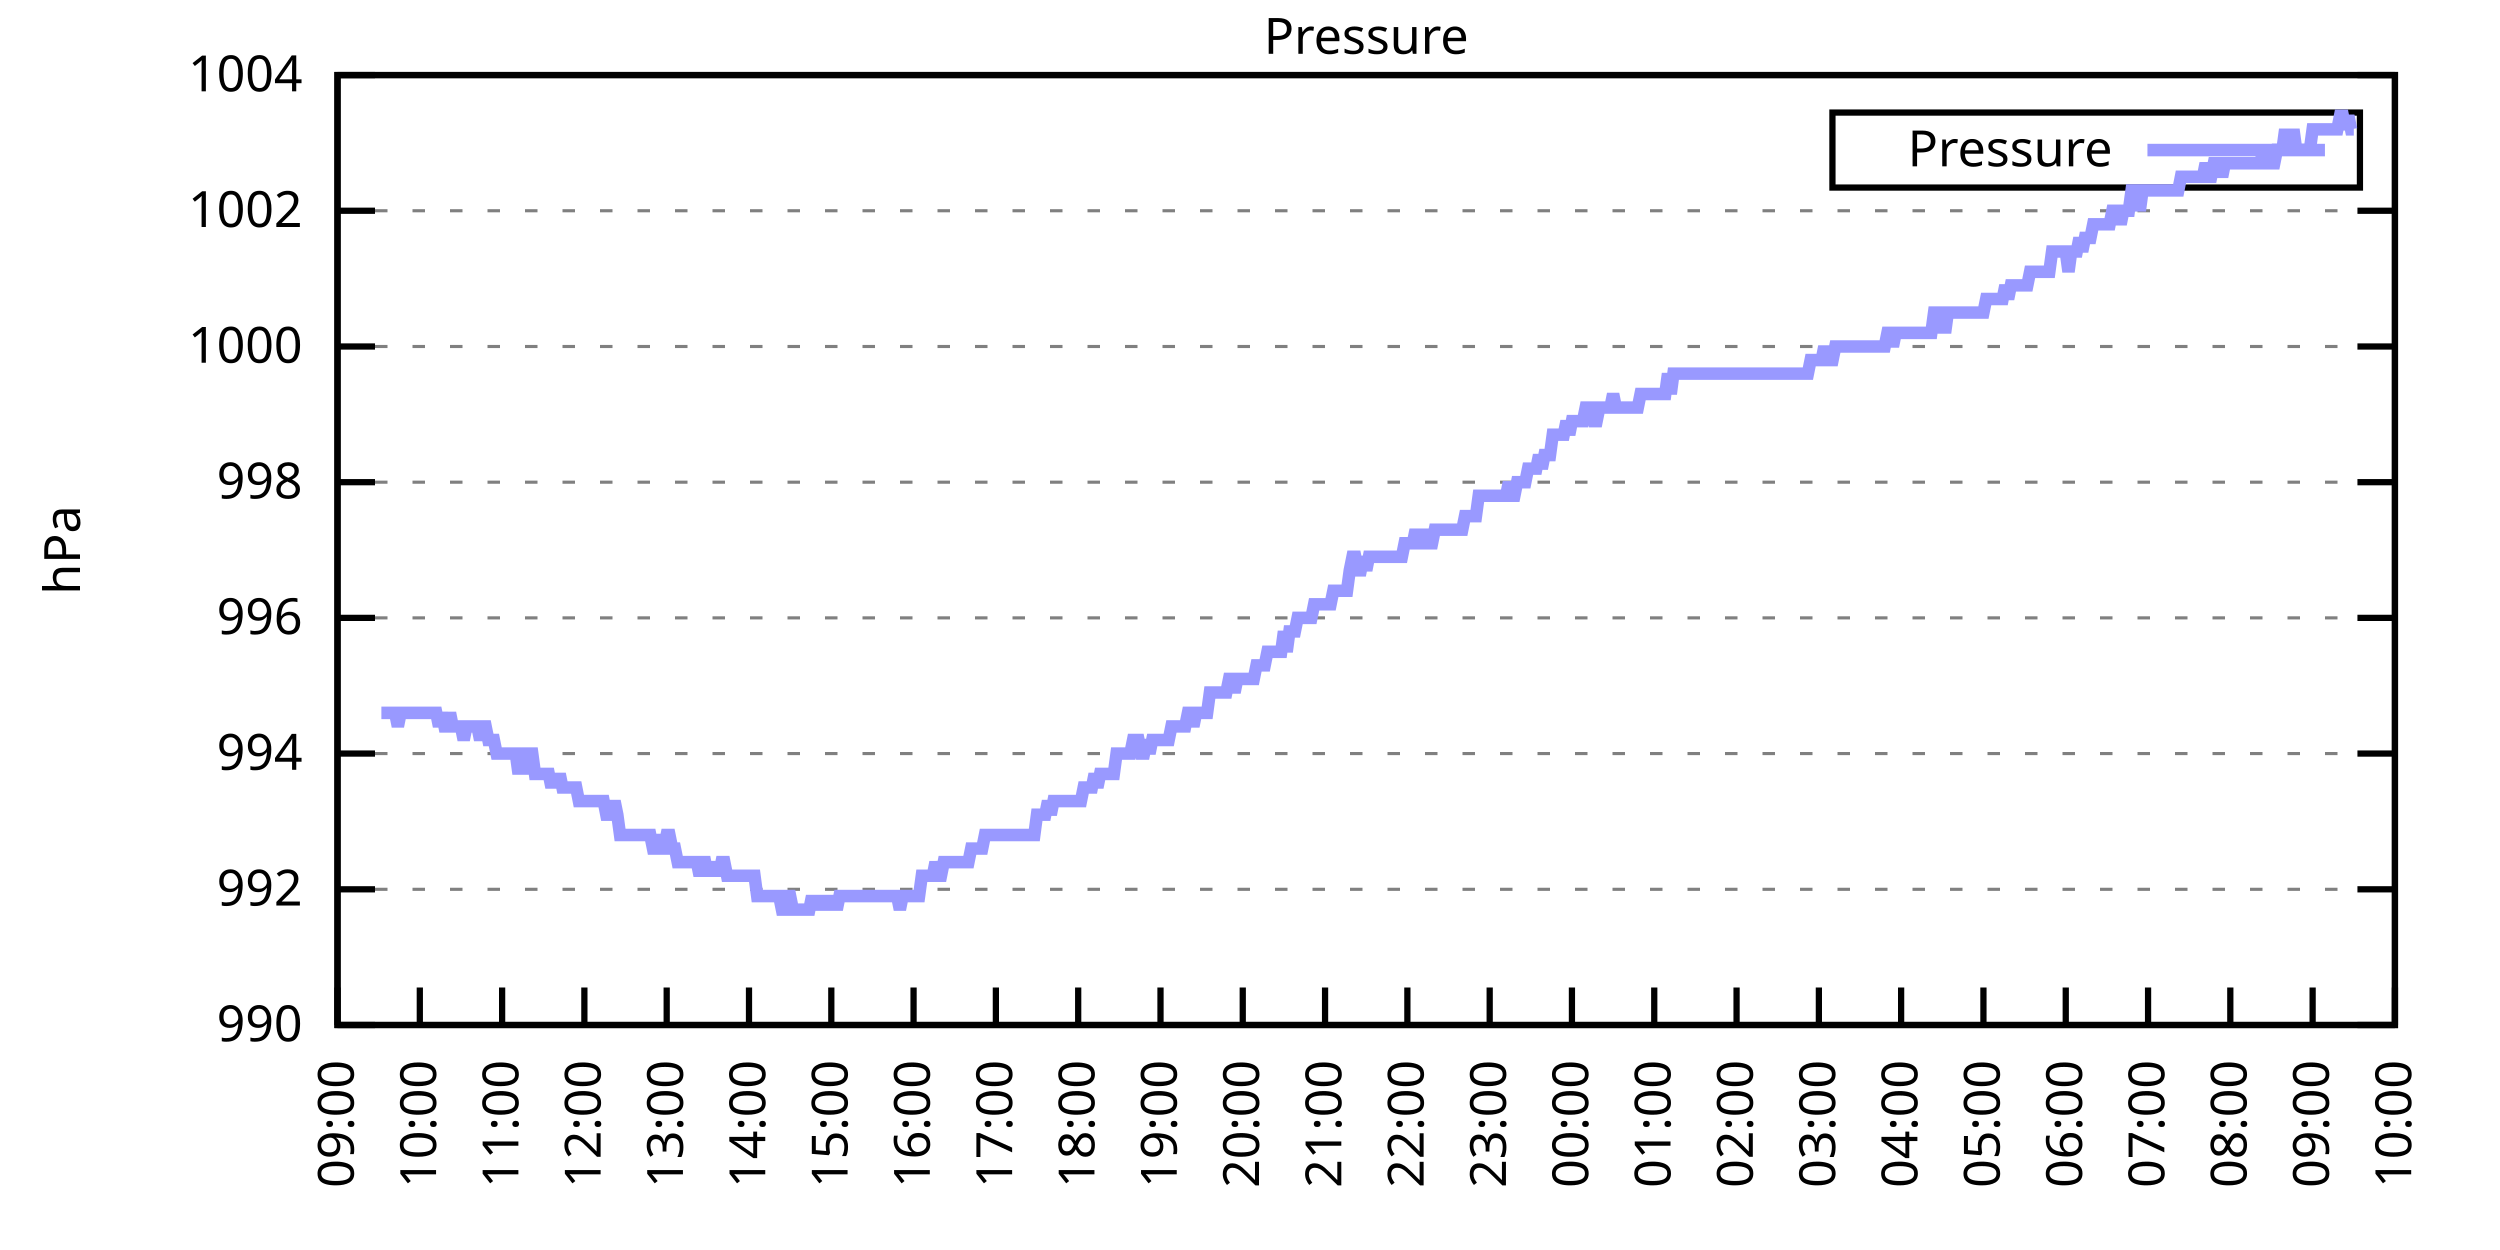
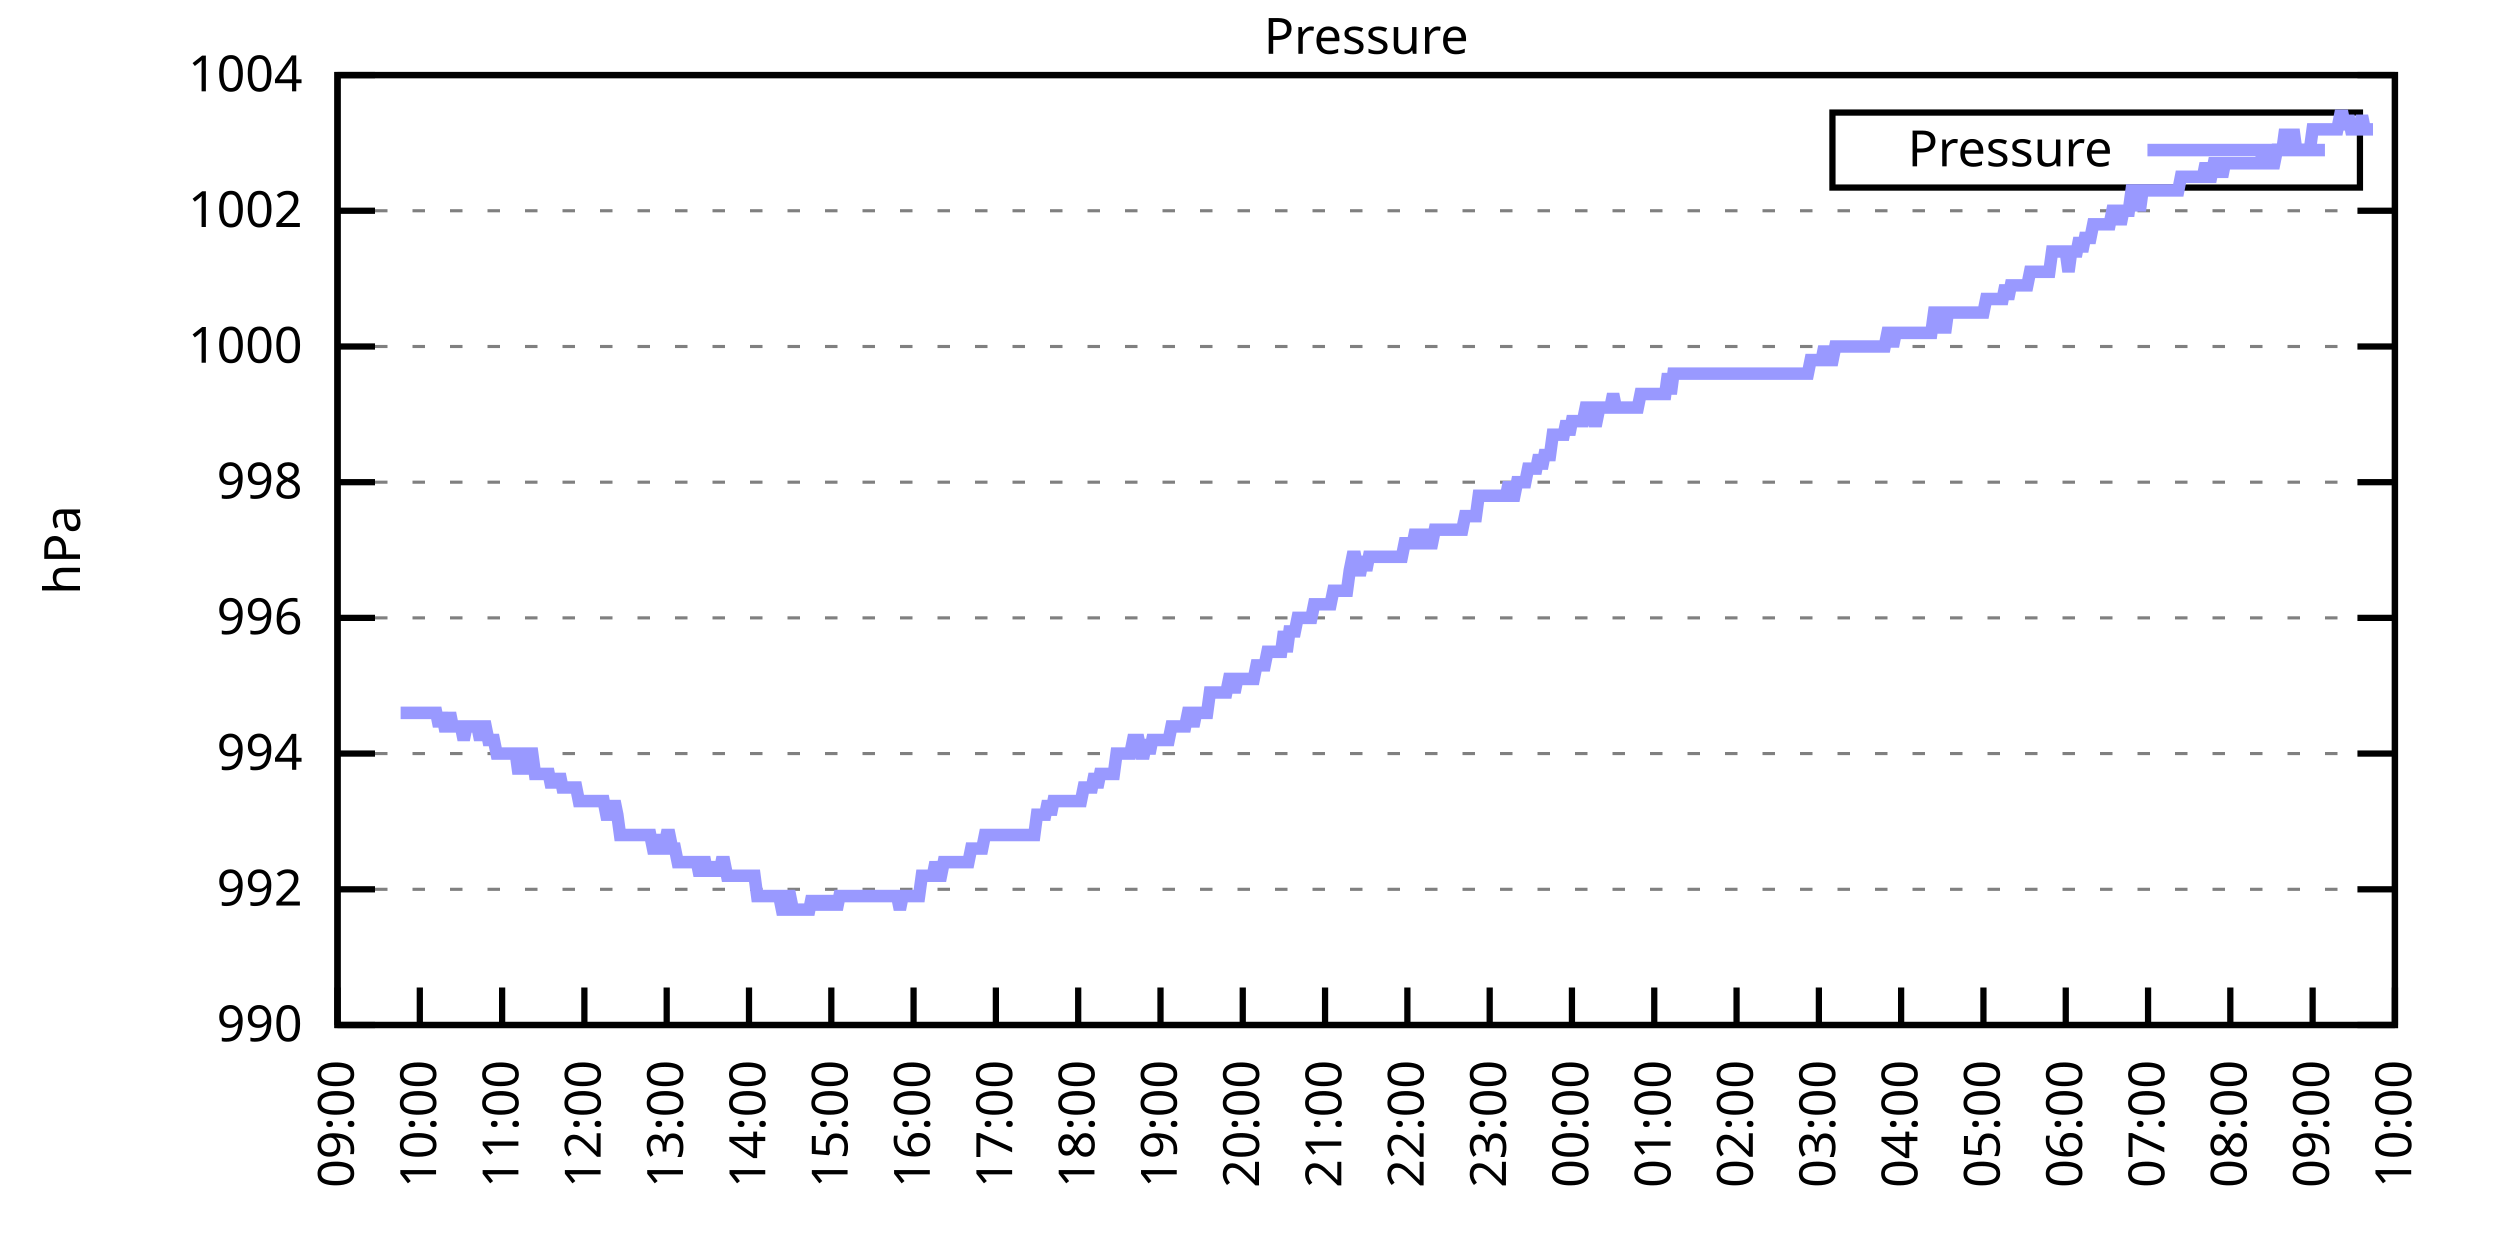
<svg xmlns="http://www.w3.org/2000/svg" xmlns:xlink="http://www.w3.org/1999/xlink" width="400" height="200" viewBox="0 0 400 200">
  <g id="gnuplot_canvas">
    <rect x="0" y="0" width="400" height="200" fill="none" />
    <defs>
      <circle id="gpDot" r="0.5" stroke-width="0.5" stroke="currentColor" />
      <path id="gpPt0" stroke-width="0.333" stroke="currentColor" d="M-1,0 h2 M0,-1 v2" />
      <path id="gpPt1" stroke-width="0.333" stroke="currentColor" d="M-1,-1 L1,1 M1,-1 L-1,1" />
      <path id="gpPt2" stroke-width="0.333" stroke="currentColor" d="M-1,0 L1,0 M0,-1 L0,1 M-1,-1 L1,1 M-1,1 L1,-1" />
      <rect id="gpPt3" stroke-width="0.333" stroke="currentColor" x="-1" y="-1" width="2" height="2" />
      <rect id="gpPt4" stroke-width="0.333" stroke="currentColor" fill="currentColor" x="-1" y="-1" width="2" height="2" />
      <circle id="gpPt5" stroke-width="0.333" stroke="currentColor" cx="0" cy="0" r="1" />
      <use xlink:href="#gpPt5" id="gpPt6" fill="currentColor" stroke="none" />
      <path id="gpPt7" stroke-width="0.333" stroke="currentColor" d="M0,-1.33 L-1.33,0.67 L1.33,0.67 z" />
      <use xlink:href="#gpPt7" id="gpPt8" fill="currentColor" stroke="none" />
      <use xlink:href="#gpPt7" id="gpPt9" stroke="currentColor" transform="rotate(180)" />
      <use xlink:href="#gpPt9" id="gpPt10" fill="currentColor" stroke="none" />
      <use xlink:href="#gpPt3" id="gpPt11" stroke="currentColor" transform="rotate(45)" />
      <use xlink:href="#gpPt11" id="gpPt12" fill="currentColor" stroke="none" />
      <path id="gpPt13" stroke-width="0.333" stroke="currentColor" d="M0,1.330 L1.265,0.411 L0.782,-1.067 L-0.782,-1.076 L-1.265,0.411 z" />
      <use xlink:href="#gpPt13" id="gpPt14" fill="currentColor" stroke="none" />
      <filter id="textbox" filterUnits="objectBoundingBox" x="0" y="0" height="1" width="1">
        <feFlood flood-color="white" flood-opacity="1" result="bgnd" />
        <feComposite in="SourceGraphic" in2="bgnd" operator="atop" />
      </filter>
      <filter id="greybox" filterUnits="objectBoundingBox" x="0" y="0" height="1" width="1">
        <feFlood flood-color="lightgrey" flood-opacity="1" result="grey" />
        <feComposite in="SourceGraphic" in2="grey" operator="atop" />
      </filter>
    </defs>
    <g fill="none" color="white" stroke="currentColor" stroke-width="1.00" stroke-linecap="butt" stroke-linejoin="miter">
</g>
    <g fill="none" color="black" stroke="currentColor" stroke-width="1.00" stroke-linecap="butt" stroke-linejoin="miter">
      <g stroke="none" shape-rendering="crispEdges">
        <polygon fill="rgb(255, 255, 255)" points="54.00,164.00 383.18,164.00 383.18,12.02 54.00,12.02 " />
      </g>
    </g>
    <g fill="none" color="black" stroke="currentColor" stroke-width="1.00" stroke-linecap="butt" stroke-linejoin="miter">
</g>
    <g fill="none" color="black" stroke="black" stroke-width="0.50" stroke-linecap="butt" stroke-linejoin="miter">
</g>
    <g fill="none" color="gray" stroke="currentColor" stroke-width="0.50" stroke-linecap="butt" stroke-linejoin="miter">
      <path stroke="gray" stroke-dasharray="2,4" class="gridline" d="M54.00,164.00 L383.19,164.00  " />
    </g>
    <g fill="none" color="gray" stroke="gray" stroke-width="1.00" stroke-linecap="butt" stroke-linejoin="miter">
</g>
    <g fill="none" color="black" stroke="currentColor" stroke-width="1.00" stroke-linecap="butt" stroke-linejoin="miter">
      <path stroke="black" d="M54.00,164.00 L60.00,164.00 M383.19,164.00 L377.19,164.00  " />
      <g transform="translate(48.40,166.60)" stroke="none" fill="black" font-family="Sans" font-size="8.00" text-anchor="end">
        <text>
          <tspan font-family="Sans"> 990</tspan>
        </text>
      </g>
    </g>
    <g fill="none" color="black" stroke="currentColor" stroke-width="1.00" stroke-linecap="butt" stroke-linejoin="miter">
</g>
    <g fill="none" color="black" stroke="black" stroke-width="0.50" stroke-linecap="butt" stroke-linejoin="miter">
</g>
    <g fill="none" color="gray" stroke="currentColor" stroke-width="0.50" stroke-linecap="butt" stroke-linejoin="miter">
      <path stroke="gray" stroke-dasharray="2,4" class="gridline" d="M54.00,142.29 L383.19,142.29  " />
    </g>
    <g fill="none" color="gray" stroke="gray" stroke-width="1.00" stroke-linecap="butt" stroke-linejoin="miter">
</g>
    <g fill="none" color="black" stroke="currentColor" stroke-width="1.00" stroke-linecap="butt" stroke-linejoin="miter">
      <path stroke="black" d="M54.00,142.29 L60.00,142.29 M383.19,142.29 L377.19,142.29  " />
      <g transform="translate(48.40,144.89)" stroke="none" fill="black" font-family="Sans" font-size="8.00" text-anchor="end">
        <text>
          <tspan font-family="Sans"> 992</tspan>
        </text>
      </g>
    </g>
    <g fill="none" color="black" stroke="currentColor" stroke-width="1.00" stroke-linecap="butt" stroke-linejoin="miter">
</g>
    <g fill="none" color="black" stroke="black" stroke-width="0.50" stroke-linecap="butt" stroke-linejoin="miter">
</g>
    <g fill="none" color="gray" stroke="currentColor" stroke-width="0.50" stroke-linecap="butt" stroke-linejoin="miter">
      <path stroke="gray" stroke-dasharray="2,4" class="gridline" d="M54.00,120.57 L383.19,120.57  " />
    </g>
    <g fill="none" color="gray" stroke="gray" stroke-width="1.00" stroke-linecap="butt" stroke-linejoin="miter">
</g>
    <g fill="none" color="black" stroke="currentColor" stroke-width="1.00" stroke-linecap="butt" stroke-linejoin="miter">
      <path stroke="black" d="M54.00,120.57 L60.00,120.57 M383.19,120.57 L377.19,120.57  " />
      <g transform="translate(48.40,123.17)" stroke="none" fill="black" font-family="Sans" font-size="8.00" text-anchor="end">
        <text>
          <tspan font-family="Sans"> 994</tspan>
        </text>
      </g>
    </g>
    <g fill="none" color="black" stroke="currentColor" stroke-width="1.00" stroke-linecap="butt" stroke-linejoin="miter">
</g>
    <g fill="none" color="black" stroke="black" stroke-width="0.50" stroke-linecap="butt" stroke-linejoin="miter">
</g>
    <g fill="none" color="gray" stroke="currentColor" stroke-width="0.50" stroke-linecap="butt" stroke-linejoin="miter">
      <path stroke="gray" stroke-dasharray="2,4" class="gridline" d="M54.00,98.86 L383.19,98.86  " />
    </g>
    <g fill="none" color="gray" stroke="gray" stroke-width="1.00" stroke-linecap="butt" stroke-linejoin="miter">
</g>
    <g fill="none" color="black" stroke="currentColor" stroke-width="1.00" stroke-linecap="butt" stroke-linejoin="miter">
      <path stroke="black" d="M54.00,98.86 L60.00,98.86 M383.19,98.86 L377.19,98.86  " />
      <g transform="translate(48.40,101.46)" stroke="none" fill="black" font-family="Sans" font-size="8.00" text-anchor="end">
        <text>
          <tspan font-family="Sans"> 996</tspan>
        </text>
      </g>
    </g>
    <g fill="none" color="black" stroke="currentColor" stroke-width="1.00" stroke-linecap="butt" stroke-linejoin="miter">
</g>
    <g fill="none" color="black" stroke="black" stroke-width="0.50" stroke-linecap="butt" stroke-linejoin="miter">
</g>
    <g fill="none" color="gray" stroke="currentColor" stroke-width="0.50" stroke-linecap="butt" stroke-linejoin="miter">
      <path stroke="gray" stroke-dasharray="2,4" class="gridline" d="M54.00,77.15 L383.19,77.15  " />
    </g>
    <g fill="none" color="gray" stroke="gray" stroke-width="1.00" stroke-linecap="butt" stroke-linejoin="miter">
</g>
    <g fill="none" color="black" stroke="currentColor" stroke-width="1.00" stroke-linecap="butt" stroke-linejoin="miter">
      <path stroke="black" d="M54.00,77.15 L60.00,77.15 M383.19,77.15 L377.19,77.15  " />
      <g transform="translate(48.40,79.75)" stroke="none" fill="black" font-family="Sans" font-size="8.00" text-anchor="end">
        <text>
          <tspan font-family="Sans"> 998</tspan>
        </text>
      </g>
    </g>
    <g fill="none" color="black" stroke="currentColor" stroke-width="1.00" stroke-linecap="butt" stroke-linejoin="miter">
</g>
    <g fill="none" color="black" stroke="black" stroke-width="0.50" stroke-linecap="butt" stroke-linejoin="miter">
</g>
    <g fill="none" color="gray" stroke="currentColor" stroke-width="0.50" stroke-linecap="butt" stroke-linejoin="miter">
      <path stroke="gray" stroke-dasharray="2,4" class="gridline" d="M54.00,55.44 L383.19,55.44  " />
    </g>
    <g fill="none" color="gray" stroke="gray" stroke-width="1.00" stroke-linecap="butt" stroke-linejoin="miter">
</g>
    <g fill="none" color="black" stroke="currentColor" stroke-width="1.00" stroke-linecap="butt" stroke-linejoin="miter">
      <path stroke="black" d="M54.00,55.44 L60.00,55.44 M383.19,55.44 L377.19,55.44  " />
      <g transform="translate(48.40,58.04)" stroke="none" fill="black" font-family="Sans" font-size="8.00" text-anchor="end">
        <text>
          <tspan font-family="Sans"> 1000</tspan>
        </text>
      </g>
    </g>
    <g fill="none" color="black" stroke="currentColor" stroke-width="1.00" stroke-linecap="butt" stroke-linejoin="miter">
</g>
    <g fill="none" color="black" stroke="black" stroke-width="0.50" stroke-linecap="butt" stroke-linejoin="miter">
</g>
    <g fill="none" color="gray" stroke="currentColor" stroke-width="0.50" stroke-linecap="butt" stroke-linejoin="miter">
      <path stroke="gray" stroke-dasharray="2,4" class="gridline" d="M54.00,33.72 L383.19,33.72  " />
    </g>
    <g fill="none" color="gray" stroke="gray" stroke-width="1.00" stroke-linecap="butt" stroke-linejoin="miter">
</g>
    <g fill="none" color="black" stroke="currentColor" stroke-width="1.00" stroke-linecap="butt" stroke-linejoin="miter">
      <path stroke="black" d="M54.00,33.72 L60.00,33.72 M383.19,33.72 L377.19,33.72  " />
      <g transform="translate(48.40,36.32)" stroke="none" fill="black" font-family="Sans" font-size="8.00" text-anchor="end">
        <text>
          <tspan font-family="Sans"> 1002</tspan>
        </text>
      </g>
    </g>
    <g fill="none" color="black" stroke="currentColor" stroke-width="1.00" stroke-linecap="butt" stroke-linejoin="miter">
</g>
    <g fill="none" color="black" stroke="black" stroke-width="0.50" stroke-linecap="butt" stroke-linejoin="miter">
</g>
    <g fill="none" color="gray" stroke="currentColor" stroke-width="0.50" stroke-linecap="butt" stroke-linejoin="miter">
      <path stroke="gray" stroke-dasharray="2,4" class="gridline" d="M54.00,12.01 L383.19,12.01  " />
    </g>
    <g fill="none" color="gray" stroke="gray" stroke-width="1.00" stroke-linecap="butt" stroke-linejoin="miter">
</g>
    <g fill="none" color="black" stroke="currentColor" stroke-width="1.00" stroke-linecap="butt" stroke-linejoin="miter">
      <path stroke="black" d="M54.00,12.01 L60.00,12.01 M383.19,12.01 L377.19,12.01  " />
      <g transform="translate(48.40,14.61)" stroke="none" fill="black" font-family="Sans" font-size="8.00" text-anchor="end">
        <text>
          <tspan font-family="Sans"> 1004</tspan>
        </text>
      </g>
    </g>
    <g fill="none" color="black" stroke="currentColor" stroke-width="1.00" stroke-linecap="butt" stroke-linejoin="miter">
      <path stroke="black" d="M54.00,164.00 L54.00,158.00  " />
      <g transform="translate(56.60,169.60) rotate(270.00)" stroke="none" fill="black" font-family="Sans" font-size="8.00" text-anchor="end">
        <text>
          <tspan font-family="Sans">09:00</tspan>
        </text>
      </g>
    </g>
    <g fill="none" color="black" stroke="currentColor" stroke-width="1.00" stroke-linecap="butt" stroke-linejoin="miter">
      <path stroke="black" d="M67.17,164.00 L67.17,158.00  " />
      <g transform="translate(69.77,169.60) rotate(270.00)" stroke="none" fill="black" font-family="Sans" font-size="8.00" text-anchor="end">
        <text>
          <tspan font-family="Sans">10:00</tspan>
        </text>
      </g>
    </g>
    <g fill="none" color="black" stroke="currentColor" stroke-width="1.00" stroke-linecap="butt" stroke-linejoin="miter">
      <path stroke="black" d="M80.34,164.00 L80.34,158.00  " />
      <g transform="translate(82.94,169.60) rotate(270.00)" stroke="none" fill="black" font-family="Sans" font-size="8.00" text-anchor="end">
        <text>
          <tspan font-family="Sans">11:00</tspan>
        </text>
      </g>
    </g>
    <g fill="none" color="black" stroke="currentColor" stroke-width="1.00" stroke-linecap="butt" stroke-linejoin="miter">
      <path stroke="black" d="M93.50,164.00 L93.50,158.00  " />
      <g transform="translate(96.10,169.60) rotate(270.00)" stroke="none" fill="black" font-family="Sans" font-size="8.00" text-anchor="end">
        <text>
          <tspan font-family="Sans">12:00</tspan>
        </text>
      </g>
    </g>
    <g fill="none" color="black" stroke="currentColor" stroke-width="1.00" stroke-linecap="butt" stroke-linejoin="miter">
      <path stroke="black" d="M106.67,164.00 L106.67,158.00  " />
      <g transform="translate(109.27,169.60) rotate(270.00)" stroke="none" fill="black" font-family="Sans" font-size="8.00" text-anchor="end">
        <text>
          <tspan font-family="Sans">13:00</tspan>
        </text>
      </g>
    </g>
    <g fill="none" color="black" stroke="currentColor" stroke-width="1.00" stroke-linecap="butt" stroke-linejoin="miter">
      <path stroke="black" d="M119.84,164.00 L119.84,158.00  " />
      <g transform="translate(122.44,169.60) rotate(270.00)" stroke="none" fill="black" font-family="Sans" font-size="8.00" text-anchor="end">
        <text>
          <tspan font-family="Sans">14:00</tspan>
        </text>
      </g>
    </g>
    <g fill="none" color="black" stroke="currentColor" stroke-width="1.00" stroke-linecap="butt" stroke-linejoin="miter">
      <path stroke="black" d="M133.01,164.00 L133.01,158.00  " />
      <g transform="translate(135.61,169.60) rotate(270.00)" stroke="none" fill="black" font-family="Sans" font-size="8.00" text-anchor="end">
        <text>
          <tspan font-family="Sans">15:00</tspan>
        </text>
      </g>
    </g>
    <g fill="none" color="black" stroke="currentColor" stroke-width="1.00" stroke-linecap="butt" stroke-linejoin="miter">
      <path stroke="black" d="M146.17,164.00 L146.17,158.00  " />
      <g transform="translate(148.77,169.60) rotate(270.00)" stroke="none" fill="black" font-family="Sans" font-size="8.00" text-anchor="end">
        <text>
          <tspan font-family="Sans">16:00</tspan>
        </text>
      </g>
    </g>
    <g fill="none" color="black" stroke="currentColor" stroke-width="1.00" stroke-linecap="butt" stroke-linejoin="miter">
      <path stroke="black" d="M159.34,164.00 L159.34,158.00  " />
      <g transform="translate(161.94,169.60) rotate(270.00)" stroke="none" fill="black" font-family="Sans" font-size="8.00" text-anchor="end">
        <text>
          <tspan font-family="Sans">17:00</tspan>
        </text>
      </g>
    </g>
    <g fill="none" color="black" stroke="currentColor" stroke-width="1.00" stroke-linecap="butt" stroke-linejoin="miter">
      <path stroke="black" d="M172.51,164.00 L172.51,158.00  " />
      <g transform="translate(175.11,169.60) rotate(270.00)" stroke="none" fill="black" font-family="Sans" font-size="8.00" text-anchor="end">
        <text>
          <tspan font-family="Sans">18:00</tspan>
        </text>
      </g>
    </g>
    <g fill="none" color="black" stroke="currentColor" stroke-width="1.00" stroke-linecap="butt" stroke-linejoin="miter">
      <path stroke="black" d="M185.68,164.00 L185.68,158.00  " />
      <g transform="translate(188.28,169.60) rotate(270.00)" stroke="none" fill="black" font-family="Sans" font-size="8.00" text-anchor="end">
        <text>
          <tspan font-family="Sans">19:00</tspan>
        </text>
      </g>
    </g>
    <g fill="none" color="black" stroke="currentColor" stroke-width="1.00" stroke-linecap="butt" stroke-linejoin="miter">
      <path stroke="black" d="M198.84,164.00 L198.84,158.00  " />
      <g transform="translate(201.44,169.60) rotate(270.00)" stroke="none" fill="black" font-family="Sans" font-size="8.00" text-anchor="end">
        <text>
          <tspan font-family="Sans">20:00</tspan>
        </text>
      </g>
    </g>
    <g fill="none" color="black" stroke="currentColor" stroke-width="1.00" stroke-linecap="butt" stroke-linejoin="miter">
      <path stroke="black" d="M212.01,164.00 L212.01,158.00  " />
      <g transform="translate(214.61,169.60) rotate(270.00)" stroke="none" fill="black" font-family="Sans" font-size="8.00" text-anchor="end">
        <text>
          <tspan font-family="Sans">21:00</tspan>
        </text>
      </g>
    </g>
    <g fill="none" color="black" stroke="currentColor" stroke-width="1.00" stroke-linecap="butt" stroke-linejoin="miter">
      <path stroke="black" d="M225.18,164.00 L225.18,158.00  " />
      <g transform="translate(227.78,169.60) rotate(270.00)" stroke="none" fill="black" font-family="Sans" font-size="8.00" text-anchor="end">
        <text>
          <tspan font-family="Sans">22:00</tspan>
        </text>
      </g>
    </g>
    <g fill="none" color="black" stroke="currentColor" stroke-width="1.00" stroke-linecap="butt" stroke-linejoin="miter">
      <path stroke="black" d="M238.35,164.00 L238.35,158.00  " />
      <g transform="translate(240.95,169.60) rotate(270.00)" stroke="none" fill="black" font-family="Sans" font-size="8.00" text-anchor="end">
        <text>
          <tspan font-family="Sans">23:00</tspan>
        </text>
      </g>
    </g>
    <g fill="none" color="black" stroke="currentColor" stroke-width="1.00" stroke-linecap="butt" stroke-linejoin="miter">
      <path stroke="black" d="M251.51,164.00 L251.51,158.00  " />
      <g transform="translate(254.11,169.60) rotate(270.00)" stroke="none" fill="black" font-family="Sans" font-size="8.00" text-anchor="end">
        <text>
          <tspan font-family="Sans">00:00</tspan>
        </text>
      </g>
    </g>
    <g fill="none" color="black" stroke="currentColor" stroke-width="1.00" stroke-linecap="butt" stroke-linejoin="miter">
      <path stroke="black" d="M264.68,164.00 L264.68,158.00  " />
      <g transform="translate(267.28,169.60) rotate(270.00)" stroke="none" fill="black" font-family="Sans" font-size="8.00" text-anchor="end">
        <text>
          <tspan font-family="Sans">01:00</tspan>
        </text>
      </g>
    </g>
    <g fill="none" color="black" stroke="currentColor" stroke-width="1.00" stroke-linecap="butt" stroke-linejoin="miter">
      <path stroke="black" d="M277.85,164.00 L277.85,158.00  " />
      <g transform="translate(280.45,169.60) rotate(270.00)" stroke="none" fill="black" font-family="Sans" font-size="8.00" text-anchor="end">
        <text>
          <tspan font-family="Sans">02:00</tspan>
        </text>
      </g>
    </g>
    <g fill="none" color="black" stroke="currentColor" stroke-width="1.00" stroke-linecap="butt" stroke-linejoin="miter">
      <path stroke="black" d="M291.02,164.00 L291.02,158.00  " />
      <g transform="translate(293.62,169.60) rotate(270.00)" stroke="none" fill="black" font-family="Sans" font-size="8.00" text-anchor="end">
        <text>
          <tspan font-family="Sans">03:00</tspan>
        </text>
      </g>
    </g>
    <g fill="none" color="black" stroke="currentColor" stroke-width="1.00" stroke-linecap="butt" stroke-linejoin="miter">
      <path stroke="black" d="M304.18,164.00 L304.18,158.00  " />
      <g transform="translate(306.78,169.60) rotate(270.00)" stroke="none" fill="black" font-family="Sans" font-size="8.00" text-anchor="end">
        <text>
          <tspan font-family="Sans">04:00</tspan>
        </text>
      </g>
    </g>
    <g fill="none" color="black" stroke="currentColor" stroke-width="1.00" stroke-linecap="butt" stroke-linejoin="miter">
      <path stroke="black" d="M317.35,164.00 L317.35,158.00  " />
      <g transform="translate(319.95,169.60) rotate(270.00)" stroke="none" fill="black" font-family="Sans" font-size="8.00" text-anchor="end">
        <text>
          <tspan font-family="Sans">05:00</tspan>
        </text>
      </g>
    </g>
    <g fill="none" color="black" stroke="currentColor" stroke-width="1.00" stroke-linecap="butt" stroke-linejoin="miter">
      <path stroke="black" d="M330.52,164.00 L330.52,158.00  " />
      <g transform="translate(333.12,169.60) rotate(270.00)" stroke="none" fill="black" font-family="Sans" font-size="8.00" text-anchor="end">
        <text>
          <tspan font-family="Sans">06:00</tspan>
        </text>
      </g>
    </g>
    <g fill="none" color="black" stroke="currentColor" stroke-width="1.00" stroke-linecap="butt" stroke-linejoin="miter">
      <path stroke="black" d="M343.69,164.00 L343.69,158.00  " />
      <g transform="translate(346.29,169.60) rotate(270.00)" stroke="none" fill="black" font-family="Sans" font-size="8.00" text-anchor="end">
        <text>
          <tspan font-family="Sans">07:00</tspan>
        </text>
      </g>
    </g>
    <g fill="none" color="black" stroke="currentColor" stroke-width="1.00" stroke-linecap="butt" stroke-linejoin="miter">
      <path stroke="black" d="M356.85,164.00 L356.85,158.00  " />
      <g transform="translate(359.45,169.60) rotate(270.00)" stroke="none" fill="black" font-family="Sans" font-size="8.00" text-anchor="end">
        <text>
          <tspan font-family="Sans">08:00</tspan>
        </text>
      </g>
    </g>
    <g fill="none" color="black" stroke="currentColor" stroke-width="1.00" stroke-linecap="butt" stroke-linejoin="miter">
      <path stroke="black" d="M370.02,164.00 L370.02,158.00  " />
      <g transform="translate(372.62,169.60) rotate(270.00)" stroke="none" fill="black" font-family="Sans" font-size="8.00" text-anchor="end">
        <text>
          <tspan font-family="Sans">09:00</tspan>
        </text>
      </g>
    </g>
    <g fill="none" color="black" stroke="currentColor" stroke-width="1.00" stroke-linecap="butt" stroke-linejoin="miter">
      <path stroke="black" d="M383.19,164.00 L383.19,158.00  " />
      <g transform="translate(385.79,169.60) rotate(270.00)" stroke="none" fill="black" font-family="Sans" font-size="8.00" text-anchor="end">
        <text>
          <tspan font-family="Sans">10:00</tspan>
        </text>
      </g>
    </g>
    <g fill="none" color="black" stroke="currentColor" stroke-width="1.00" stroke-linecap="butt" stroke-linejoin="miter">
</g>
    <g fill="none" color="black" stroke="currentColor" stroke-width="1.00" stroke-linecap="butt" stroke-linejoin="miter">
      <path stroke="black" d="M54.00,12.01 L54.00,164.00 L383.19,164.00 L383.19,12.01 L54.00,12.01 Z  " />
    </g>
    <g fill="none" color="black" stroke="currentColor" stroke-width="1.00" stroke-linecap="butt" stroke-linejoin="miter">
</g>
    <g fill="none" color="black" stroke="currentColor" stroke-width="1.00" stroke-linecap="butt" stroke-linejoin="miter">
      <path stroke="black" d="M293.19,30.01 L293.19,18.01 L377.59,18.01 L377.59,30.01 L293.19,30.01 Z  " />
    </g>
    <g id="Pressure_plot_1">
      <g fill="none" color="white" stroke="black" stroke-width="2.00" stroke-linecap="butt" stroke-linejoin="miter">
</g>
      <g fill="none" color="black" stroke="currentColor" stroke-width="2.00" stroke-linecap="butt" stroke-linejoin="miter">
        <g transform="translate(337.99,26.61)" stroke="none" fill="black" font-family="Sans" font-size="8.00" text-anchor="end">
          <text>
            <tspan font-family="Sans">Pressure</tspan>
          </text>
        </g>
      </g>
      <g fill="none" color="black" stroke="currentColor" stroke-width="2.00" stroke-linecap="butt" stroke-linejoin="miter">
-         <path stroke="rgb(153, 153, 255)" d="M343.59,24.01 L371.99,24.01 M61.02,114.06 L61.46,114.06 L61.90,114.06 L62.34,114.06 L62.78,114.06 L63.22,114.06   L63.66,116.23 L64.10,114.06 L64.53,114.06 L64.97,114.06 L65.41,114.06 L65.85,114.06 L66.29,114.06 L66.73,114.06   L67.17,114.06 L67.61,114.06 L68.05,114.06 L68.48,114.06 L68.92,114.06 L69.36,114.06 L69.80,114.06 L70.24,116.23   L70.68,114.06 L71.12,116.23 L71.56,116.23 L72.00,114.06 L72.43,116.23 L72.87,116.23 L73.31,116.23 L73.75,116.23   L74.19,118.40 L74.63,116.23 L75.07,116.23 L75.51,116.23 L75.95,116.23 L76.38,116.23 L76.82,118.40 L77.26,116.23   L77.70,116.23 L78.14,118.40 L78.58,118.40 L79.02,118.40 L79.46,120.57 L79.90,120.57 L80.34,120.57 L80.77,120.57   L81.21,120.57 L81.65,120.57 L82.09,120.57 L82.53,120.57 L82.97,123.83 L83.41,120.57 L83.85,123.83 L84.29,120.57   L84.72,120.57 L85.16,120.57 L85.60,123.83 L86.04,123.83 L86.48,123.83 L86.92,123.83 L87.36,123.83 L87.80,123.83   L88.24,126.00 L88.67,123.83 L89.11,126.00 L89.55,123.83 L89.99,126.00 L90.43,126.00 L90.87,126.00 L91.31,126.00   L91.75,126.00 L92.19,126.00 L92.62,128.17 L93.06,128.17 L93.50,128.17 L93.94,128.17 L94.38,128.17 L94.82,128.17   L95.26,128.17 L95.70,128.17 L96.14,128.17 L96.58,128.17 L97.01,130.35 L97.45,130.35 L97.89,130.35 L98.33,128.17   L98.77,130.35 L99.21,133.60 L99.65,133.60 L100.09,133.60 L100.53,133.60 L100.96,133.60 L101.40,133.60 L101.84,133.60   L102.28,133.60 L102.72,133.60 L103.16,133.60 L103.60,133.60 L104.04,133.60 L104.48,135.77 L104.91,135.77 L105.35,133.60   L105.79,135.77 L106.23,135.77 L106.67,133.60 L107.11,133.60 L107.55,135.77 L107.99,135.77 L108.43,137.94 L108.87,137.94   L109.30,137.94 L109.74,137.94 L110.18,137.94 L110.62,137.94 L111.06,137.94 L111.50,137.94 L111.94,140.12 L112.38,137.94   L112.82,137.94 L113.25,140.12 L113.69,137.94 L114.13,140.12 L114.57,137.94 L115.01,140.12 L115.45,137.94 L115.89,137.94   L116.33,140.12 L116.77,140.12 L117.20,140.12 L117.64,140.12 L118.08,140.12 L118.52,140.12 L118.96,140.12 L119.40,140.12   L119.84,140.12 L120.28,140.12 L120.72,140.12 L121.15,143.37 L121.59,143.37 L122.03,143.37 L122.47,143.37 L122.91,143.37   L123.35,143.37 L123.79,143.37 L124.23,143.37 L124.67,143.37 L125.11,145.54 L125.54,145.54 L125.98,143.37 L126.42,143.37   L126.86,145.54 L127.30,145.54 L127.74,145.54 L128.18,145.54 L128.62,145.54 L129.06,145.54 L129.49,145.54 L129.93,143.37   L130.37,145.54 L130.81,143.37 L131.25,145.54 L131.69,143.37 L132.13,145.54 L132.57,143.37 L133.01,145.54 L133.44,143.37   L133.88,145.54 L134.32,143.37 L134.76,143.37 L135.20,143.37 L135.64,143.37 L136.08,143.37 L136.52,143.37 L136.96,143.37   L137.39,143.37 L137.83,143.37 L138.27,143.37 L138.71,143.37 L139.15,143.37 L139.59,143.37 L140.03,143.37 L140.47,143.37   L140.91,143.37 L141.35,143.37 L141.78,143.37 L142.22,143.37 L142.66,143.37 L143.10,143.37 L143.54,143.37 L143.98,145.54   L144.42,143.37 L144.86,143.37 L145.30,143.37 L145.73,143.37 L146.17,143.37 L146.61,143.37 L147.05,143.37 L147.49,140.12   L147.93,140.12 L148.37,140.12 L148.81,140.12 L149.25,140.12 L149.68,137.94 L150.12,140.12 L150.56,140.12 L151.00,137.94   L151.44,137.94 L151.88,137.94 L152.32,137.94 L152.76,137.94 L153.20,137.94 L153.63,137.94 L154.07,137.94 L154.51,137.94   L154.95,137.94 L155.39,135.77 L155.83,135.77 L156.27,135.77 L156.71,135.77 L157.15,135.77 L157.59,133.60 L158.02,133.60   L158.46,133.60 L158.90,133.60 L159.34,133.60 L159.78,133.60 L160.22,133.60 L160.66,133.60 L161.10,133.60 L161.54,133.60   L161.97,133.60 L162.41,133.60 L162.85,133.60 L163.29,133.60 L163.73,133.60 L164.17,133.60 L164.61,133.60 L165.05,133.60   L165.49,133.60 L165.92,130.35 L166.36,130.35 L166.80,130.35 L167.24,130.35 L167.68,128.17 L168.12,130.35 L168.56,128.17   L169.00,128.17 L169.44,128.17 L169.87,128.17 L170.31,128.17 L170.75,128.17 L171.19,128.17 L171.63,128.17 L172.07,128.17   L172.51,128.17 L172.95,128.17 L173.39,126.00 L173.83,126.00 L174.26,126.00 L174.70,126.00 L175.14,123.83 L175.58,126.00   L176.02,123.83 L176.46,123.83 L176.90,123.83 L177.34,123.83 L177.78,123.83 L178.21,123.83 L178.65,120.57 L179.09,120.57   L179.53,120.57 L179.97,120.57 L180.41,120.57 L180.85,120.57 L181.29,118.40 L181.73,118.40 L182.16,118.40 L182.60,120.57   L183.04,120.57 L183.48,118.40 L183.92,120.57 L184.36,118.40 L184.80,118.40 L185.24,118.40 L185.68,118.40 L186.11,118.40   L186.55,118.40 L186.99,118.40 L187.43,116.23 L187.87,116.23 L188.31,116.23 L188.75,116.23 L189.19,116.23 L189.63,116.23   L190.07,114.06 L190.50,114.06 L190.94,116.23 L191.38,114.06 L191.82,114.06 L192.26,114.06 L192.70,114.06 L193.14,114.06   L193.58,110.80 L194.02,110.80 L194.45,110.80 L194.89,110.80 L195.33,110.80 L195.77,110.80 L196.21,110.80 L196.65,108.63   L197.09,108.63 L197.53,110.80 L197.97,108.63 L198.40,108.63 L198.84,108.63 L199.28,108.63 L199.72,108.63 L200.16,108.63   L200.60,108.63 L201.04,106.46 L201.48,106.46 L201.92,106.46 L202.35,106.46 L202.79,104.29 L203.23,104.29 L203.67,104.29   L204.11,104.29 L204.55,104.29 L204.99,104.29 L205.43,101.03 L205.87,104.29 L206.31,101.03 L206.74,101.03 L207.18,101.03   L207.62,98.86 L208.06,98.86 L208.50,98.86 L208.94,98.86 L209.38,98.86 L209.82,98.86 L210.26,96.69 L210.69,96.69   L211.13,96.69 L211.57,96.69 L212.01,96.69 L212.45,96.69 L212.89,96.69 L213.33,94.52 L213.77,94.52 L214.21,94.52   L214.64,94.52 L215.08,94.52 L215.52,94.52 L215.96,91.26 L216.40,89.09 L216.84,89.09 L217.28,91.26 L217.72,91.26   L218.16,89.09 L218.60,91.26 L219.03,89.09 L219.47,89.09 L219.91,89.09 L220.35,89.09 L220.79,89.09 L221.23,89.09   L221.67,89.09 L222.11,89.09 L222.55,89.09 L222.98,89.09 L223.42,89.09 L223.86,89.09 L224.30,89.09 L224.74,86.92   L225.18,86.92 L225.62,86.92 L226.06,86.92 L226.50,84.75 L226.93,86.92 L227.37,86.92 L227.81,84.75 L228.25,86.92   L228.69,86.92 L229.13,86.92 L229.57,84.75 L230.01,84.75 L230.45,84.75 L230.88,84.75 L231.32,84.75 L231.76,84.75   L232.20,84.75 L232.64,84.75 L233.08,84.75 L233.52,84.75 L233.96,84.75 L234.40,82.58 L234.84,82.58 L235.27,82.58   L236.15,82.58 L236.59,79.32 L237.03,79.32 L237.47,79.32 L237.91,79.32 L238.35,79.32 L238.79,79.32 L239.22,79.32   L239.66,79.32 L240.10,79.32 L240.54,79.32 L240.98,79.32 L241.42,77.15 L241.86,79.32 L242.30,79.32 L242.74,77.15   L243.17,77.15 L243.61,77.15 L244.05,77.15 L244.49,74.98 L244.93,74.98 L245.37,74.98 L245.81,74.98 L246.25,72.81   L246.69,74.98 L247.12,72.81 L247.56,72.81 L248.00,72.81 L248.44,69.55 L248.88,69.55 L249.32,69.55 L249.76,69.55   L250.20,69.55 L250.64,67.38 L251.08,69.55 L251.51,67.38 L251.95,67.38 L252.39,67.38 L252.83,67.38 L253.27,67.38   L253.71,65.21 L254.15,65.21 L254.59,65.21 L255.03,67.38 L255.46,67.38 L255.90,65.21 L256.34,65.21 L256.78,65.21   L257.22,65.21 L257.66,65.21 L258.10,63.04 L258.54,65.21 L258.98,65.21 L259.41,65.21 L259.85,65.21 L260.29,65.21   L260.73,65.21 L261.17,65.21 L261.61,65.21 L262.05,65.21 L262.49,63.04 L262.93,63.04 L263.36,63.04 L263.80,63.04   L264.24,63.04 L264.68,63.04 L265.12,63.04 L265.56,63.04 L266.00,63.04 L266.44,63.04 L266.88,59.78 L267.32,63.04   L267.75,59.78 L268.19,59.78 L268.63,59.78 L269.07,59.78 L269.51,59.78 L269.95,59.78 L270.39,59.78 L270.83,59.78   L271.27,59.78 L271.70,59.78 L272.14,59.78 L272.58,59.78 L273.02,59.78 L273.46,59.78 L273.90,59.78 L274.34,59.78   L274.78,59.78 L275.22,59.78 L275.65,59.78 L276.09,59.78 L276.53,59.78 L276.97,59.78 L277.41,59.78 L277.85,59.78   L278.29,59.78 L278.73,59.78 L279.17,59.78 L279.60,59.78 L280.04,59.78 L280.48,59.78 L280.92,59.78 L281.36,59.78   L281.80,59.78 L282.24,59.78 L282.68,59.78 L283.12,59.78 L283.56,59.78 L283.99,59.78 L284.43,59.78 L284.87,59.78   L285.31,59.78 L285.75,59.78 L286.19,59.78 L286.63,59.78 L287.07,59.78 L287.51,59.78 L287.94,59.78 L288.38,59.78   L288.82,59.78 L289.26,59.78 L289.70,57.61 L290.14,57.61 L290.58,57.61 L291.02,57.61 L291.46,57.61 L291.89,55.44   L292.33,57.61 L292.77,57.61 L293.21,57.61 L293.65,55.44 L294.09,55.44 L294.53,55.44 L294.97,55.44 L295.41,55.44   L295.84,55.44 L296.28,55.44 L296.72,55.44 L297.16,55.44 L297.60,55.44 L298.04,55.44 L298.48,55.44 L298.92,55.44   L299.36,55.44 L299.80,55.44 L300.23,55.44 L300.67,55.44 L301.11,55.44 L301.55,55.44 L301.99,53.26 L302.43,53.26   L302.87,55.44 L303.31,53.26 L303.75,53.26 L304.18,53.26 L304.62,53.26 L305.06,53.26 L305.50,53.26 L305.94,53.26   L306.38,53.26 L306.82,53.26 L307.26,53.26 L307.70,53.26 L308.13,53.26 L308.57,53.26 L309.01,53.26 L309.45,50.01   L309.89,50.01 L310.33,53.26 L310.77,50.01 L311.21,53.26 L311.65,50.01 L312.08,50.01 L312.52,50.01 L312.96,50.01   L313.40,50.01 L313.84,50.01 L314.28,50.01 L314.72,50.01 L315.16,50.01 L315.60,50.01 L316.04,50.01 L316.47,50.01   L316.91,50.01 L317.35,50.01 L317.79,47.84 L318.23,47.84 L318.67,47.84 L319.11,47.84 L319.55,47.84 L319.99,47.84   L320.42,47.84 L320.86,45.66 L321.30,47.84 L321.74,45.66 L322.18,45.66 L322.62,45.66 L323.06,45.66 L323.50,45.66   L323.94,45.66 L324.37,45.66 L324.81,43.49 L325.25,43.49 L325.69,43.49 L326.13,43.49 L326.57,43.49 L327.01,43.49   L327.45,43.49 L327.89,43.49 L328.33,40.24 L328.76,40.24 L329.20,40.24 L329.64,40.24 L330.08,40.24 L330.52,40.24   L330.96,43.49 L331.40,40.24 L331.84,40.24 L332.28,40.24 L332.71,38.07 L333.15,40.24 L333.59,38.07 L334.03,38.07   L334.47,38.07 L334.91,35.89 L335.35,35.89 L335.79,35.89 L336.23,35.89 L336.66,35.89 L337.10,35.89 L337.54,35.89   L337.98,33.72 L338.42,33.72 L338.86,33.72 L339.30,35.89 L339.74,33.72 L340.18,33.72 L340.61,33.72 L341.05,30.47   L341.49,30.47 L341.93,30.47 L342.37,33.72 L342.81,30.47 L343.25,30.47 L343.69,30.47 L344.13,30.47 L344.57,30.47   L345.00,30.47 L345.44,30.47 L345.88,30.47 L346.32,30.47 L346.76,30.47 L347.20,30.47 L347.64,30.47 L348.08,30.47   L348.52,30.47 L348.95,28.29 L349.39,28.29 L349.83,28.29 L350.27,28.29 L350.71,28.29 L351.15,28.29 L351.59,28.29   L352.03,28.29 L352.47,28.29 L352.90,26.12 L353.34,28.29 L353.78,28.29 L354.22,26.12 L354.66,26.12 L355.10,26.12   L355.54,28.29 L355.98,26.12 L356.42,26.12 L356.85,26.12 L357.29,26.12 L357.73,26.12 L358.17,26.12 L358.61,26.12   L359.05,26.12 L359.49,26.12 L359.93,26.12 L360.37,26.12 L360.81,26.12 L361.24,26.12 L361.68,26.12 L362.12,23.95   L362.56,26.12 L363.00,26.12 L363.44,26.12 L363.88,26.12 L364.32,23.95 L364.76,23.95 L365.19,23.95 L365.63,20.70   L366.07,23.95 L366.51,23.95 L366.95,20.70 L367.39,23.95 L367.83,23.95 L368.27,23.95 L368.71,23.95 L369.14,23.95   L369.58,23.95 L370.02,20.70 L370.46,20.70 L370.90,20.70 L371.34,20.70 L371.78,20.70 L372.22,20.70 L372.66,20.70   L373.09,20.70 L373.53,20.70 L373.97,20.70 L374.41,18.52 L374.85,18.52 L375.29,20.70 L375.73,18.52 L376.17,20.70   L376.61,20.70  " />
+         <path stroke="rgb(153, 153, 255)" d="M343.59,24.01 L371.99,24.01 M64.10,114.06 L64.53,114.06 L64.97,114.06 L65.41,114.06 L65.85,114.06 L66.29,114.06   L66.73,114.06 L67.17,114.06 L67.61,114.06 L68.05,114.06 L68.48,114.06 L68.92,114.06 L69.36,114.06 L69.80,114.06   L70.24,116.23 L70.68,114.06 L71.12,116.23 L71.56,116.23 L72.00,114.06 L72.43,116.23 L72.87,116.23 L73.31,116.23   L73.75,116.23 L74.19,118.40 L74.63,116.23 L75.07,116.23 L75.51,116.23 L75.95,116.23 L76.38,116.23 L76.82,118.40   L77.26,116.23 L77.70,116.23 L78.14,118.40 L78.58,118.40 L79.02,118.40 L79.46,120.57 L79.90,120.57 L80.34,120.57   L80.77,120.57 L81.21,120.57 L81.65,120.57 L82.09,120.57 L82.53,120.57 L82.97,123.83 L83.41,120.57 L83.85,123.83   L84.29,120.57 L84.72,120.57 L85.16,120.57 L85.60,123.83 L86.04,123.83 L86.48,123.83 L86.92,123.83 L87.36,123.83   L87.80,123.83 L88.24,126.00 L88.67,123.83 L89.11,126.00 L89.55,123.83 L89.99,126.00 L90.43,126.00 L90.87,126.00   L91.31,126.00 L91.75,126.00 L92.19,126.00 L92.62,128.17 L93.06,128.17 L93.50,128.17 L93.94,128.17 L94.38,128.17   L94.82,128.17 L95.26,128.17 L95.70,128.17 L96.14,128.17 L96.58,128.17 L97.01,130.35 L97.45,130.35 L97.89,130.35   L98.33,128.17 L98.77,130.35 L99.21,133.60 L99.65,133.60 L100.09,133.60 L100.53,133.60 L100.96,133.60 L101.40,133.60   L101.84,133.60 L102.28,133.60 L102.72,133.60 L103.16,133.60 L103.60,133.60 L104.04,133.60 L104.48,135.77 L104.91,135.77   L105.35,133.60 L105.79,135.77 L106.23,135.77 L106.67,133.60 L107.11,133.60 L107.55,135.77 L107.99,135.77 L108.43,137.94   L108.87,137.94 L109.30,137.94 L109.74,137.94 L110.18,137.94 L110.62,137.94 L111.06,137.94 L111.50,137.94 L111.94,140.12   L112.38,137.94 L112.82,137.94 L113.25,140.12 L113.69,137.94 L114.13,140.12 L114.57,137.94 L115.01,140.12 L115.45,137.94   L115.89,137.94 L116.33,140.12 L116.77,140.12 L117.20,140.12 L117.64,140.12 L118.08,140.12 L118.52,140.12 L118.96,140.12   L119.40,140.12 L119.84,140.12 L120.28,140.12 L120.72,140.12 L121.15,143.37 L121.59,143.37 L122.03,143.37 L122.47,143.37   L122.91,143.37 L123.35,143.37 L123.79,143.37 L124.23,143.37 L124.67,143.37 L125.11,145.54 L125.54,145.54 L125.98,143.37   L126.42,143.37 L126.86,145.54 L127.30,145.54 L127.74,145.54 L128.18,145.54 L128.62,145.54 L129.06,145.54 L129.49,145.54   L129.93,143.37 L130.37,145.54 L130.81,143.37 L131.25,145.54 L131.69,143.37 L132.13,145.54 L132.57,143.37 L133.01,145.54   L133.44,143.37 L133.88,145.54 L134.32,143.37 L134.76,143.37 L135.20,143.37 L135.64,143.37 L136.08,143.37 L136.52,143.37   L136.96,143.37 L137.39,143.37 L137.83,143.37 L138.27,143.37 L138.71,143.37 L139.15,143.37 L139.59,143.37 L140.03,143.37   L140.47,143.37 L140.91,143.37 L141.35,143.37 L141.78,143.37 L142.22,143.37 L142.66,143.37 L143.10,143.37 L143.54,143.37   L143.98,145.54 L144.42,143.37 L144.86,143.37 L145.30,143.37 L145.73,143.37 L146.17,143.37 L146.61,143.37 L147.05,143.37   L147.49,140.12 L147.93,140.12 L148.37,140.12 L148.81,140.12 L149.25,140.12 L149.68,137.94 L150.12,140.12 L150.56,140.12   L151.00,137.94 L151.44,137.94 L151.88,137.94 L152.32,137.94 L152.76,137.94 L153.20,137.94 L153.63,137.94 L154.07,137.94   L154.51,137.94 L154.95,137.94 L155.39,135.77 L155.83,135.77 L156.27,135.77 L156.71,135.77 L157.15,135.77 L157.59,133.60   L158.02,133.60 L158.46,133.60 L158.90,133.60 L159.34,133.60 L159.78,133.60 L160.22,133.60 L160.66,133.60 L161.10,133.60   L161.54,133.60 L161.97,133.60 L162.41,133.60 L162.85,133.60 L163.29,133.60 L163.73,133.60 L164.17,133.60 L164.61,133.60   L165.05,133.60 L165.49,133.60 L165.92,130.35 L166.36,130.35 L166.80,130.35 L167.24,130.35 L167.68,128.17 L168.12,130.35   L168.56,128.17 L169.00,128.17 L169.44,128.17 L169.87,128.17 L170.31,128.17 L170.75,128.17 L171.19,128.17 L171.63,128.17   L172.07,128.17 L172.51,128.17 L172.95,128.17 L173.39,126.00 L173.83,126.00 L174.26,126.00 L174.70,126.00 L175.14,123.83   L175.58,126.00 L176.02,123.83 L176.46,123.83 L176.90,123.83 L177.34,123.83 L177.78,123.83 L178.21,123.83 L178.65,120.57   L179.09,120.57 L179.53,120.57 L179.97,120.57 L180.41,120.57 L180.85,120.57 L181.29,118.40 L181.73,118.40 L182.16,118.40   L182.60,120.57 L183.04,120.57 L183.48,118.40 L183.92,120.57 L184.36,118.40 L184.80,118.40 L185.24,118.40 L185.68,118.40   L186.11,118.40 L186.55,118.40 L186.99,118.40 L187.43,116.23 L187.87,116.23 L188.31,116.23 L188.75,116.23 L189.19,116.23   L189.63,116.23 L190.07,114.06 L190.50,114.06 L190.94,116.23 L191.38,114.06 L191.82,114.06 L192.26,114.06 L192.70,114.06   L193.14,114.06 L193.58,110.80 L194.02,110.80 L194.45,110.80 L194.89,110.80 L195.33,110.80 L195.77,110.80 L196.21,110.80   L196.65,108.63 L197.09,108.63 L197.53,110.80 L197.97,108.63 L198.40,108.63 L198.84,108.63 L199.28,108.63 L199.72,108.63   L200.16,108.63 L200.60,108.63 L201.04,106.46 L201.48,106.46 L201.92,106.46 L202.35,106.46 L202.79,104.29 L203.23,104.29   L203.67,104.29 L204.11,104.29 L204.55,104.29 L204.99,104.29 L205.43,101.03 L205.87,104.29 L206.31,101.03 L206.74,101.03   L207.18,101.03 L207.62,98.86 L208.06,98.86 L208.50,98.86 L208.94,98.86 L209.38,98.86 L209.82,98.86 L210.26,96.69   L210.69,96.69 L211.13,96.69 L211.57,96.69 L212.01,96.69 L212.45,96.69 L212.89,96.69 L213.33,94.52 L213.77,94.52   L214.21,94.52 L214.64,94.52 L215.08,94.52 L215.52,94.52 L215.96,91.26 L216.40,89.09 L216.84,89.09 L217.28,91.26   L217.72,91.26 L218.16,89.09 L218.60,91.26 L219.03,89.09 L219.47,89.09 L219.91,89.09 L220.35,89.09 L220.79,89.09   L221.23,89.09 L221.67,89.09 L222.11,89.09 L222.55,89.09 L222.98,89.09 L223.42,89.09 L223.86,89.09 L224.30,89.09   L224.74,86.92 L225.18,86.92 L225.62,86.92 L226.06,86.92 L226.50,84.75 L226.93,86.92 L227.37,86.92 L227.81,84.75   L228.25,86.92 L228.69,86.92 L229.13,86.92 L229.57,84.75 L230.01,84.75 L230.45,84.75 L230.88,84.75 L231.32,84.75   L231.76,84.75 L232.20,84.75 L232.64,84.75 L233.08,84.75 L233.52,84.75 L233.96,84.75 L234.40,82.58 L234.84,82.58   L235.27,82.58 L236.15,82.58 L236.59,79.32 L237.03,79.32 L237.47,79.32 L237.91,79.32 L238.35,79.32 L238.79,79.32   L239.22,79.32 L239.66,79.32 L240.10,79.32 L240.54,79.32 L240.98,79.32 L241.42,77.15 L241.86,79.32 L242.30,79.32   L242.74,77.15 L243.17,77.15 L243.61,77.15 L244.05,77.15 L244.49,74.98 L244.93,74.98 L245.37,74.98 L245.81,74.98   L246.25,72.81 L246.69,74.98 L247.12,72.81 L247.56,72.81 L248.00,72.81 L248.44,69.55 L248.88,69.55 L249.32,69.55   L249.76,69.55 L250.20,69.55 L250.64,67.38 L251.08,69.55 L251.51,67.38 L251.95,67.38 L252.39,67.38 L252.83,67.38   L253.27,67.38 L253.71,65.21 L254.15,65.21 L254.59,65.21 L255.03,67.38 L255.46,67.38 L255.90,65.21 L256.34,65.21   L256.78,65.21 L257.22,65.21 L257.66,65.21 L258.10,63.04 L258.54,65.21 L258.98,65.21 L259.41,65.21 L259.85,65.21   L260.29,65.21 L260.73,65.21 L261.17,65.21 L261.61,65.21 L262.05,65.21 L262.49,63.04 L262.93,63.04 L263.36,63.04   L263.80,63.04 L264.24,63.04 L264.68,63.04 L265.12,63.04 L265.56,63.04 L266.00,63.04 L266.44,63.04 L266.88,59.78   L267.32,63.04 L267.75,59.78 L268.19,59.78 L268.63,59.78 L269.07,59.78 L269.51,59.78 L269.95,59.78 L270.39,59.78   L270.83,59.78 L271.27,59.78 L271.70,59.78 L272.14,59.78 L272.58,59.78 L273.02,59.78 L273.46,59.78 L273.90,59.78   L274.34,59.78 L274.78,59.78 L275.22,59.78 L275.65,59.78 L276.09,59.78 L276.53,59.78 L276.97,59.78 L277.41,59.78   L277.85,59.78 L278.29,59.78 L278.73,59.78 L279.17,59.78 L279.60,59.78 L280.04,59.78 L280.48,59.78 L280.92,59.78   L281.36,59.78 L281.80,59.78 L282.24,59.78 L282.68,59.78 L283.12,59.78 L283.56,59.78 L283.99,59.78 L284.43,59.78   L284.87,59.78 L285.31,59.78 L285.75,59.78 L286.19,59.78 L286.63,59.78 L287.07,59.78 L287.51,59.78 L287.94,59.78   L288.38,59.78 L288.82,59.78 L289.26,59.78 L289.70,57.61 L290.14,57.61 L290.58,57.61 L291.02,57.61 L291.46,57.61   L291.89,55.44 L292.33,57.61 L292.77,57.61 L293.21,57.61 L293.65,55.44 L294.09,55.44 L294.53,55.44 L294.97,55.44   L295.41,55.44 L295.84,55.44 L296.28,55.44 L296.72,55.44 L297.16,55.44 L297.60,55.44 L298.04,55.44 L298.48,55.44   L298.92,55.44 L299.36,55.44 L299.80,55.44 L300.23,55.44 L300.67,55.44 L301.11,55.44 L301.55,55.44 L301.99,53.26   L302.43,53.26 L302.87,55.44 L303.31,53.26 L303.75,53.26 L304.18,53.26 L304.62,53.26 L305.06,53.26 L305.50,53.26   L305.94,53.26 L306.38,53.26 L306.82,53.26 L307.26,53.26 L307.70,53.26 L308.13,53.26 L308.57,53.26 L309.01,53.26   L309.45,50.01 L309.89,50.01 L310.33,53.26 L310.77,50.01 L311.21,53.26 L311.65,50.01 L312.08,50.01 L312.52,50.01   L312.96,50.01 L313.40,50.01 L313.84,50.01 L314.28,50.01 L314.72,50.01 L315.16,50.01 L315.60,50.01 L316.04,50.01   L316.47,50.01 L316.91,50.01 L317.35,50.01 L317.79,47.84 L318.23,47.84 L318.67,47.84 L319.11,47.84 L319.55,47.84   L319.99,47.84 L320.42,47.84 L320.86,45.66 L321.30,47.84 L321.74,45.66 L322.18,45.66 L322.62,45.66 L323.06,45.66   L323.50,45.66 L323.94,45.66 L324.37,45.66 L324.81,43.49 L325.25,43.49 L325.69,43.49 L326.13,43.49 L326.57,43.49   L327.01,43.49 L327.45,43.49 L327.89,43.49 L328.33,40.24 L328.76,40.24 L329.20,40.24 L329.64,40.24 L330.08,40.24   L330.52,40.24 L330.96,43.49 L331.40,40.24 L331.84,40.24 L332.28,40.24 L332.71,38.07 L333.15,40.24 L333.59,38.07   L334.03,38.07 L334.47,38.07 L334.91,35.89 L335.35,35.89 L335.79,35.89 L336.23,35.89 L336.66,35.89 L337.10,35.89   L337.54,35.89 L337.98,33.72 L338.42,33.72 L338.86,33.72 L339.30,35.89 L339.74,33.72 L340.18,33.72 L340.61,33.72   L341.05,30.47 L341.49,30.47 L341.93,30.47 L342.37,33.72 L342.81,30.47 L343.25,30.47 L343.69,30.47 L344.13,30.47   L344.57,30.47 L345.00,30.47 L345.44,30.47 L345.88,30.47 L346.32,30.47 L346.76,30.47 L347.20,30.47 L347.64,30.47   L348.08,30.47 L348.52,30.47 L348.95,28.29 L349.39,28.29 L349.83,28.29 L350.27,28.29 L350.71,28.29 L351.15,28.29   L351.59,28.29 L352.03,28.29 L352.47,28.29 L352.90,26.12 L353.34,28.29 L353.78,28.29 L354.22,26.12 L354.66,26.12   L355.10,26.12 L355.54,28.29 L355.98,26.12 L356.42,26.12 L356.85,26.12 L357.29,26.12 L357.73,26.12 L358.17,26.12   L358.61,26.12 L359.05,26.12 L359.49,26.12 L359.93,26.12 L360.37,26.12 L360.81,26.12 L361.24,26.12 L361.68,26.12   L362.12,23.95 L362.56,26.12 L363.00,26.12 L363.44,26.12 L363.88,26.12 L364.32,23.95 L364.76,23.95 L365.19,23.95   L365.63,20.70 L366.07,23.95 L366.51,23.95 L366.95,20.70 L367.39,23.95 L367.83,23.95 L368.27,23.95 L368.71,23.95   L369.14,23.95 L369.58,23.95 L370.02,20.70 L370.46,20.70 L370.90,20.70 L371.34,20.70 L371.78,20.70 L372.22,20.70   L372.66,20.70 L373.09,20.70 L373.53,20.70 L373.97,20.70 L374.41,18.52 L374.85,18.52 L375.29,20.70 L375.73,18.52   L376.17,20.70 L376.61,20.70 L377.05,20.70 L377.48,20.70 L377.92,18.52 L378.36,20.70 L378.80,20.70 L379.24,20.70   L379.68,20.70  " />
      </g>
    </g>
    <g fill="none" color="black" stroke="currentColor" stroke-width="2.00" stroke-linecap="butt" stroke-linejoin="miter">
</g>
    <g fill="none" color="black" stroke="black" stroke-width="1.00" stroke-linecap="butt" stroke-linejoin="miter">
</g>
    <g fill="none" color="black" stroke="currentColor" stroke-width="1.00" stroke-linecap="butt" stroke-linejoin="miter">
      <path stroke="black" d="M54.00,12.01 L54.00,164.00 L383.19,164.00 L383.19,12.01 L54.00,12.01 Z  " />
      <g transform="translate(12.80,88.01) rotate(270.00)" stroke="none" fill="black" font-family="Sans" font-size="8.00" text-anchor="middle">
        <text>
          <tspan font-family="Sans">hPa</tspan>
        </text>
      </g>
    </g>
    <g fill="none" color="black" stroke="currentColor" stroke-width="1.00" stroke-linecap="butt" stroke-linejoin="miter">
</g>
    <g fill="none" color="black" stroke="currentColor" stroke-width="1.00" stroke-linecap="butt" stroke-linejoin="miter">
      <g transform="translate(218.59,8.61)" stroke="none" fill="black" font-family="Sans" font-size="8.00" text-anchor="middle">
        <text>
          <tspan font-family="Sans">Pressure</tspan>
        </text>
      </g>
    </g>
    <g fill="none" color="black" stroke="currentColor" stroke-width="1.00" stroke-linecap="butt" stroke-linejoin="miter">
</g>
  </g>
</svg>
